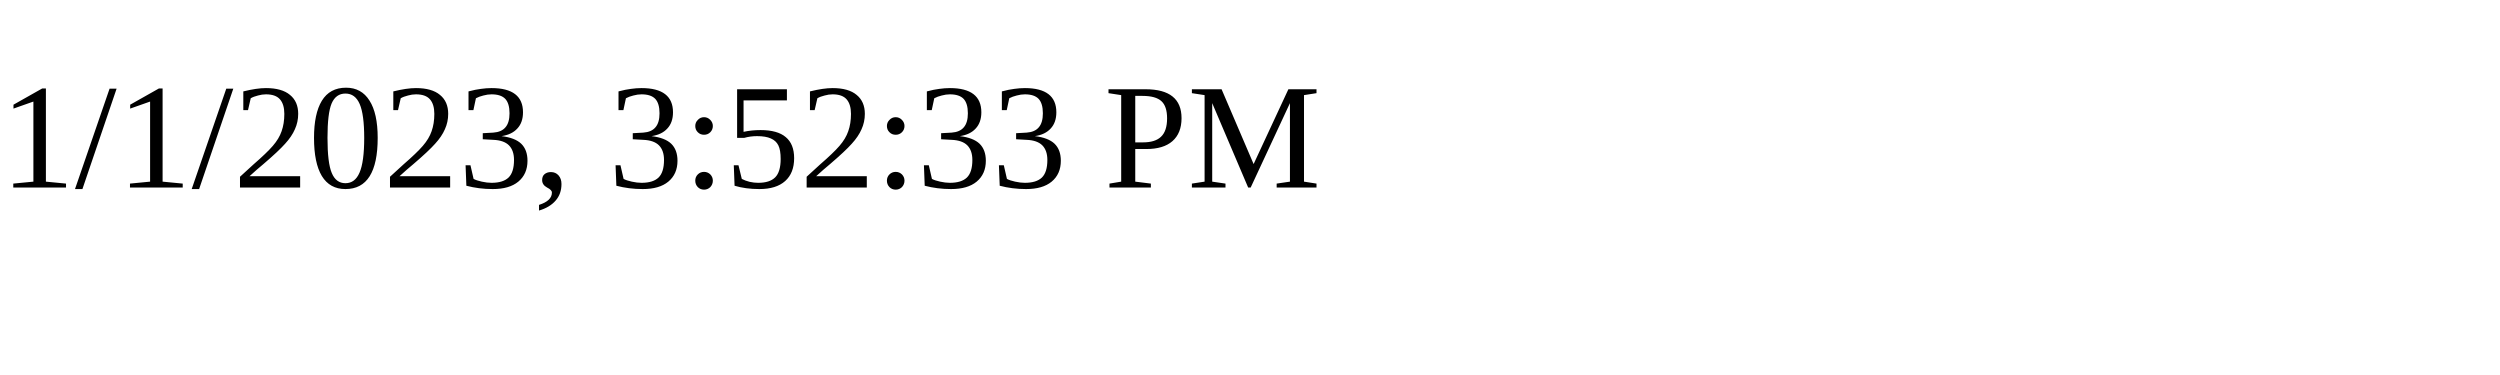
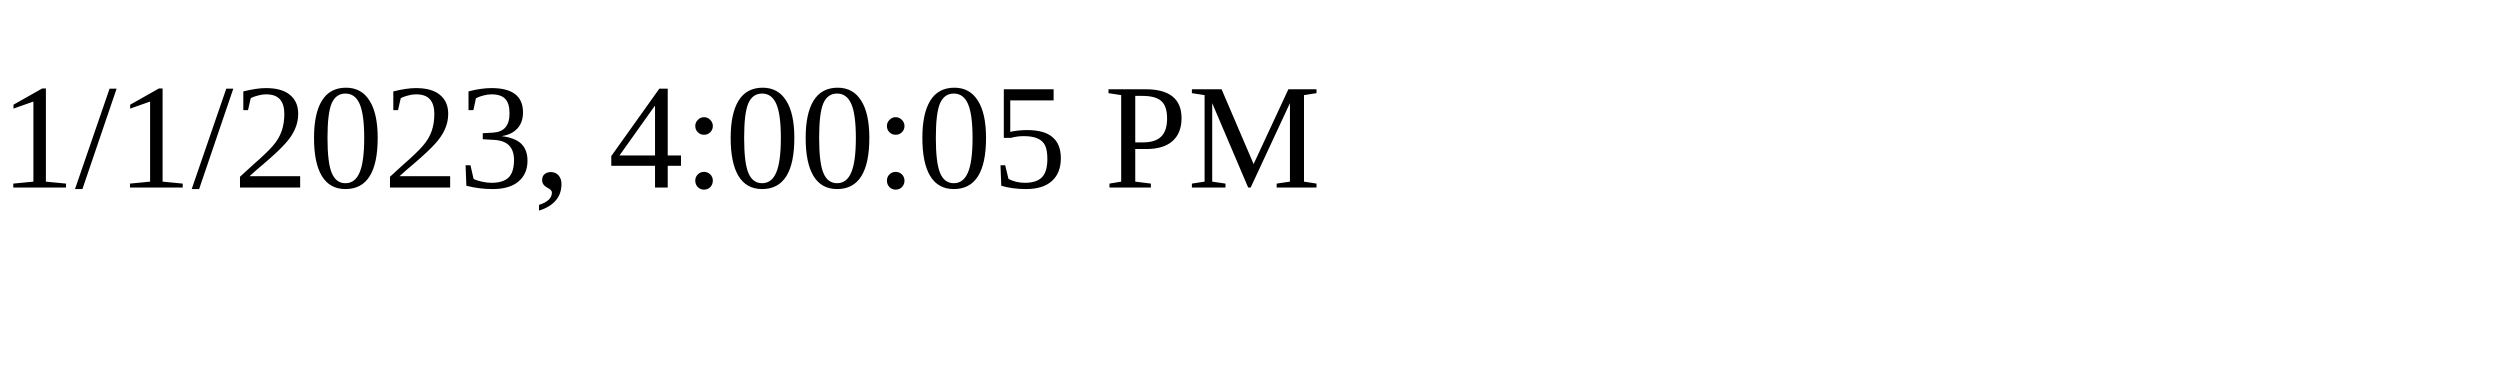
<svg xmlns="http://www.w3.org/2000/svg" height="30" width="200">
-   <text x="0" y="15">1/1/2023, 3:52:33 PM</text>
+   <text x="0" y="15">1/1/2023, 4:00:05 PM</text>
</svg>
